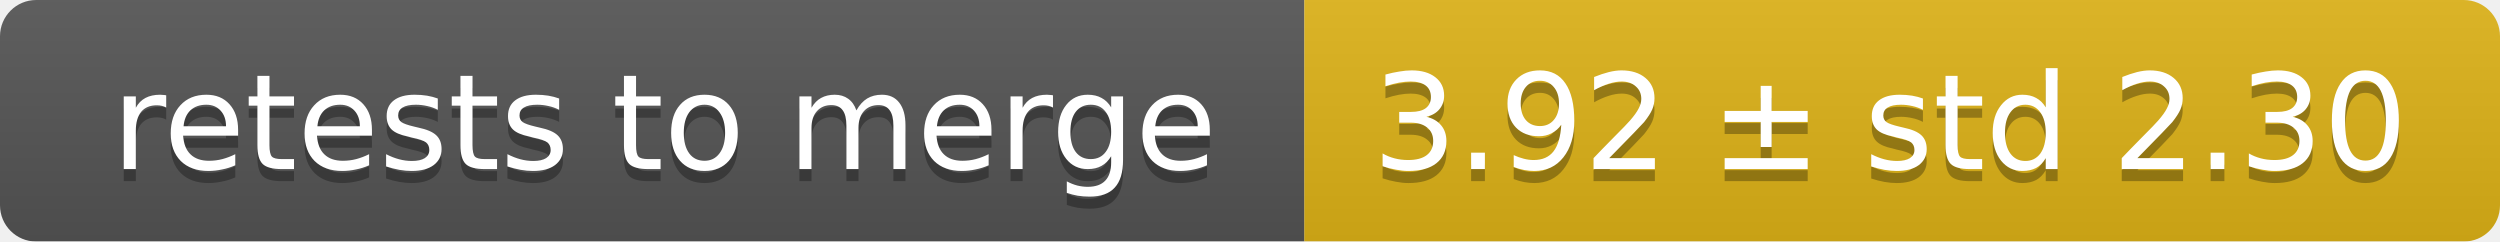
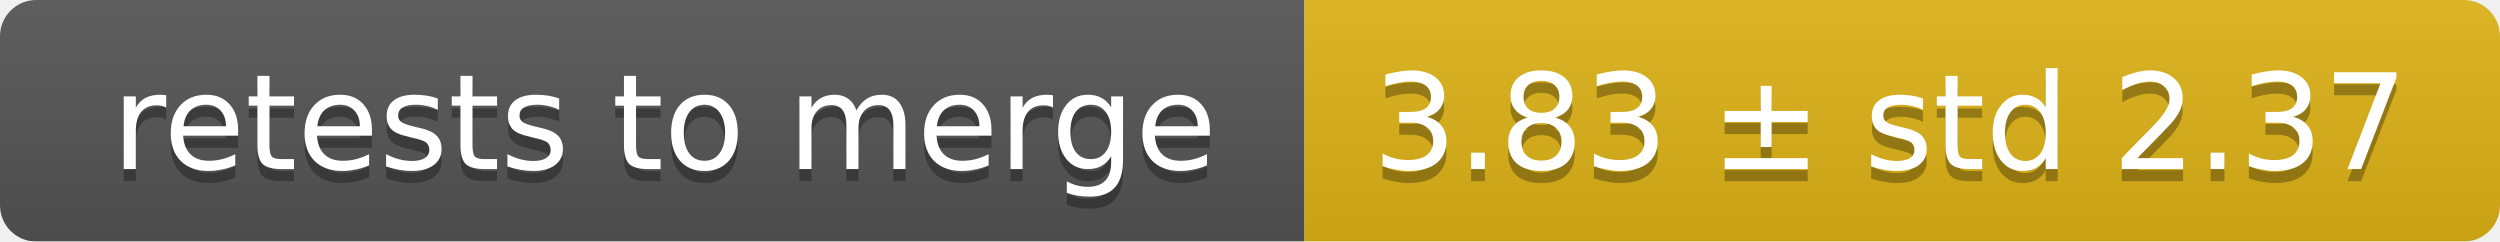
<svg xmlns="http://www.w3.org/2000/svg" width="207" height="20">
  <linearGradient id="smooth" x2="0" y2="100%">
    <stop offset="0" stop-color="#bbb" stop-opacity=".1" />
    <stop offset="1" stop-opacity=".1" />
  </linearGradient>
  <mask id="round">
    <rect width="207" height="20" rx="3" fill="#fff" />
  </mask>
  <g mask="url(#round)">
    <rect width="108" height="20" fill="#555" />
    <rect x="108" width="99" height="20" fill="#dfb317" />
    <rect width="207" height="20" fill="url(#smooth)" />
  </g>
  <g fill="#fff" text-anchor="middle" font-family="DejaVu Sans,Verdana,Geneva,sans-serif" font-size="11">
    <text x="55" y="15" fill="#010101" fill-opacity=".3">retests to merge</text>
    <text x="55" y="14">retests to merge</text>
-     <text x="156.5" y="15" fill="#010101" fill-opacity=".3">3.92 ± std 2.30</text>
-     <text x="156.5" y="14">3.92 ± std 2.30</text>
+     <text x="156.5" y="15" fill="#010101" fill-opacity=".3">3.83 ± std 2.37</text>
+     <text x="156.5" y="14">3.83 ± std 2.37</text>
  </g>
</svg>
